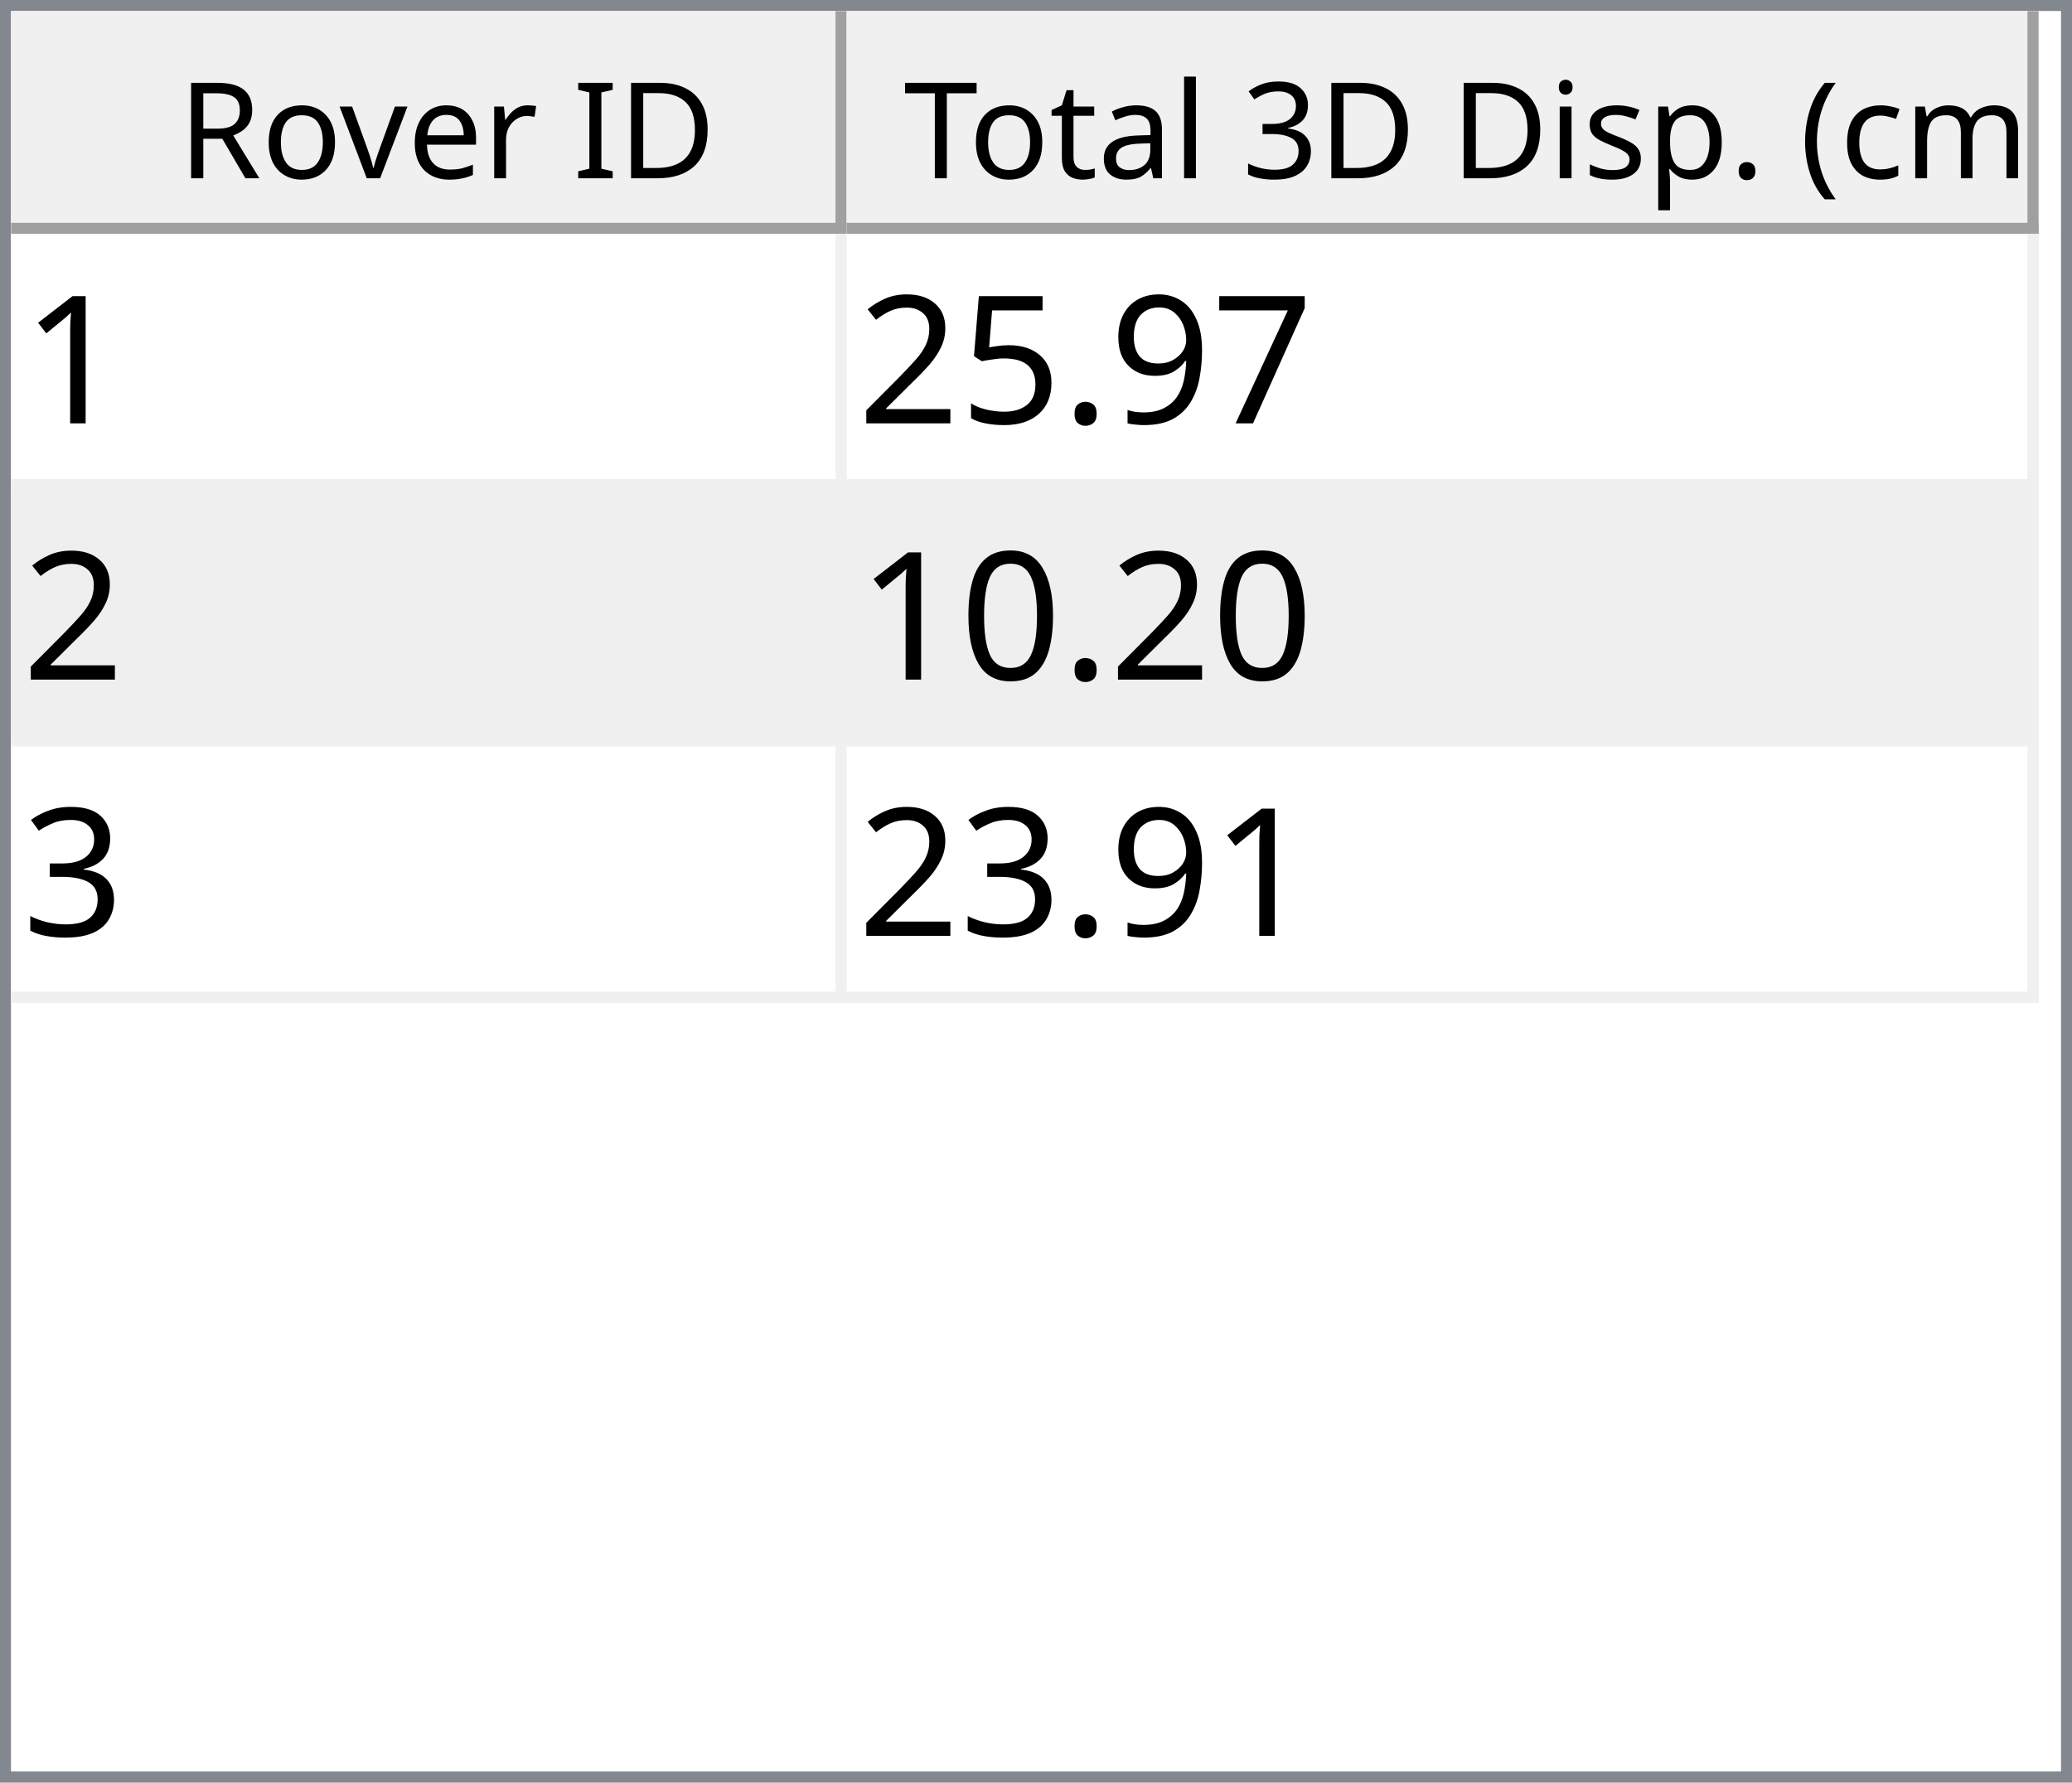
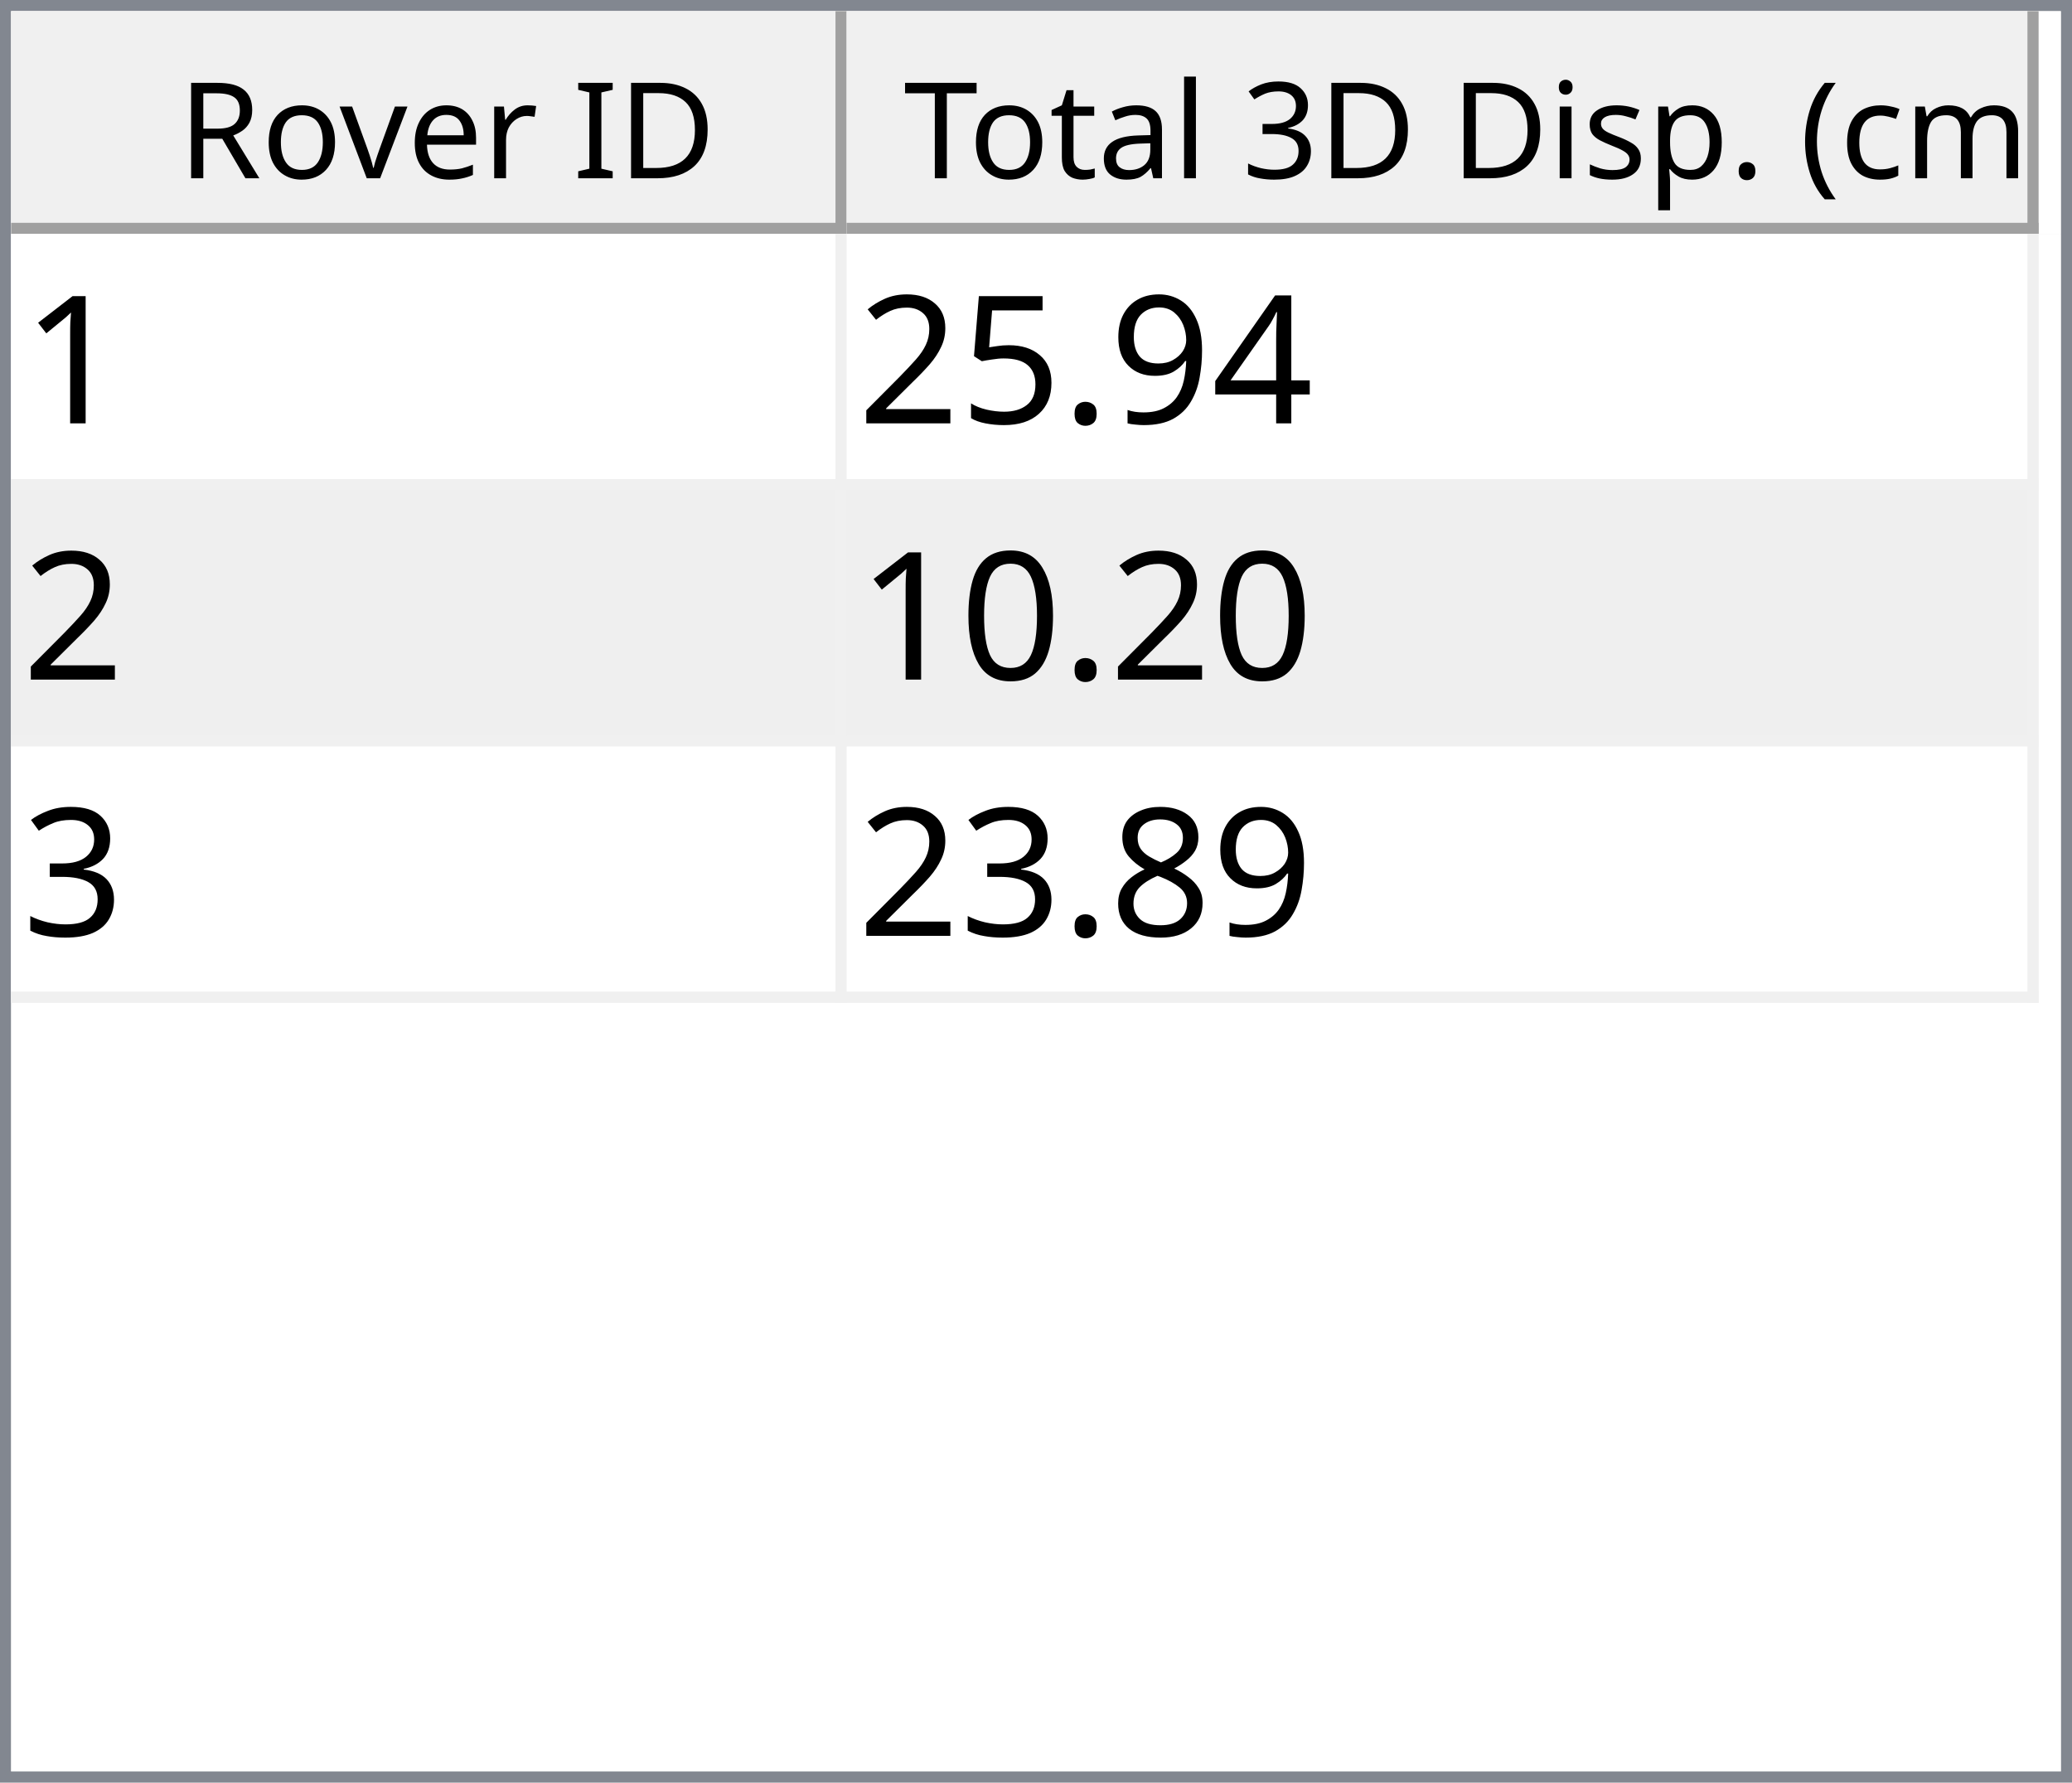
<svg xmlns="http://www.w3.org/2000/svg" style="fill-opacity:1; color-rendering:auto; color-interpolation:auto; text-rendering:auto; stroke:black; stroke-linecap:square; stroke-miterlimit:10; shape-rendering:auto; stroke-opacity:1; fill:black; stroke-dasharray:none; font-weight:normal; stroke-width:1; font-family:'Dialog'; font-style:normal; stroke-linejoin:miter; font-size:12px; stroke-dashoffset:0; image-rendering:auto;" width="186" height="160">
  <defs id="genericDefs" />
  <g>
    <defs id="defs1">
      <clipPath clipPathUnits="userSpaceOnUse" id="clipPath1">
        <path d="M0 0 L186 0 L186 160 L0 160 L0 0 Z" />
      </clipPath>
      <clipPath clipPathUnits="userSpaceOnUse" id="clipPath2">
        <path d="M0 0 L0 160 L186 160 L186 0 Z" />
      </clipPath>
      <clipPath clipPathUnits="userSpaceOnUse" id="clipPath3">
        <path d="M0 0 L0 20 L184 20 L184 0 Z" />
      </clipPath>
      <clipPath clipPathUnits="userSpaceOnUse" id="clipPath4">
        <path d="M0 0 L0 20 L75 20 L75 0 Z" />
      </clipPath>
      <clipPath clipPathUnits="userSpaceOnUse" id="clipPath5">
        <path d="M1 1 L1 19 L74 19 L74 1 Z" />
      </clipPath>
      <clipPath clipPathUnits="userSpaceOnUse" id="clipPath6">
        <path d="M0 0 L0 18 L73 18 L73 0 Z" />
      </clipPath>
      <clipPath clipPathUnits="userSpaceOnUse" id="clipPath7">
        <path d="M-0.5 -0.5 L-0.5 19.5 L74.5 19.5 L74.5 -0.5 Z" />
      </clipPath>
      <clipPath clipPathUnits="userSpaceOnUse" id="clipPath8">
        <path d="M0 0 L0 20 L107 20 L107 0 Z" />
      </clipPath>
      <clipPath clipPathUnits="userSpaceOnUse" id="clipPath9">
        <path d="M1 1 L1 19 L106 19 L106 1 Z" />
      </clipPath>
      <clipPath clipPathUnits="userSpaceOnUse" id="clipPath10">
        <path d="M0 0 L0 18 L105 18 L105 0 Z" />
      </clipPath>
      <clipPath clipPathUnits="userSpaceOnUse" id="clipPath11">
        <path d="M-0.5 -0.5 L-0.5 19.5 L106.5 19.5 L106.5 -0.5 Z" />
      </clipPath>
      <clipPath clipPathUnits="userSpaceOnUse" id="clipPath12">
        <path d="M0 0 L0 138 L184 138 L184 0 Z" />
      </clipPath>
      <clipPath clipPathUnits="userSpaceOnUse" id="clipPath13">
        <path d="M0 0 L0 69 L182 69 L182 0 Z" />
      </clipPath>
      <clipPath clipPathUnits="userSpaceOnUse" id="clipPath14">
        <path d="M-0.5 -0.5 L-0.5 68.5 L181.5 68.5 L181.5 -0.5 Z" />
      </clipPath>
      <clipPath clipPathUnits="userSpaceOnUse" id="clipPath15">
        <path d="M0 0 L0 22 L74 22 L74 0 Z" />
      </clipPath>
      <clipPath clipPathUnits="userSpaceOnUse" id="clipPath16">
        <path d="M0 0 L0 22 L106 22 L106 0 Z" />
      </clipPath>
      <font horiz-adv-x="64.551" id="font1">
        <font-face ascent="107.91" descent="25.098" units-per-em="100" style="font-style:normal; font-family:Segoe UI; font-weight:normal;" />
        <missing-glyph horiz-adv-x="64.551" d="M8.109 0 L8.109 68.266 L56.453 68.266 L56.453 0 L8.109 0 ZM15.328 7.234 L49.219 7.234 L49.219 61.031 L15.328 61.031 L15.328 7.234 Z" />
        <glyph unicode="D" horiz-adv-x="70.117" d="M9.188 0 L9.188 70.016 L28.516 70.016 Q65.531 70.016 65.531 35.891 Q65.531 19.672 55.25 9.836 Q44.969 0 27.734 0 L9.188 0 ZM17.391 62.594 L17.391 7.422 L27.828 7.422 Q41.609 7.422 49.273 14.797 Q56.938 22.172 56.938 35.688 Q56.938 62.594 28.328 62.594 L17.391 62.594 Z" />
        <glyph unicode="I" horiz-adv-x="26.611" d="M17.391 0 L9.188 0 L9.188 70.016 L17.391 70.016 L17.391 0 Z" />
        <glyph unicode=" " horiz-adv-x="27.393" d="" />
        <glyph unicode="r" horiz-adv-x="34.766" d="M34.188 41.891 Q32.078 43.5 28.125 43.5 Q23 43.5 19.555 38.672 Q16.109 33.844 16.109 25.484 L16.109 0 L8.109 0 L8.109 50 L16.109 50 L16.109 39.703 L16.312 39.703 Q18.016 44.969 21.531 47.922 Q25.047 50.875 29.391 50.875 Q32.516 50.875 34.188 50.203 L34.188 41.891 Z" />
        <glyph unicode="e" horiz-adv-x="52.295" d="M48.297 23 L12.984 23 Q13.188 14.656 17.484 10.109 Q21.781 5.562 29.297 5.562 Q37.75 5.562 44.828 11.141 L44.828 3.609 Q38.234 -1.172 27.391 -1.172 Q16.797 -1.172 10.742 5.641 Q4.688 12.453 4.688 24.812 Q4.688 36.469 11.305 43.82 Q17.922 51.172 27.734 51.172 Q37.547 51.172 42.922 44.828 Q48.297 38.484 48.297 27.203 L48.297 23 ZM40.094 29.781 Q40.047 36.719 36.75 40.578 Q33.453 44.438 27.594 44.438 Q21.922 44.438 17.969 40.383 Q14.016 36.328 13.094 29.781 L40.094 29.781 Z" />
        <glyph unicode="v" horiz-adv-x="47.9" d="M47.406 50 L27.484 0 L19.625 0 L0.688 50 L9.469 50 L22.172 13.672 Q23.578 9.672 23.922 6.688 L24.125 6.688 Q24.609 10.453 25.688 13.484 L38.969 50 L47.406 50 Z" />
        <glyph unicode="o" horiz-adv-x="58.594" d="M29 -1.172 Q17.922 -1.172 11.305 5.836 Q4.688 12.844 4.688 24.422 Q4.688 37.016 11.57 44.094 Q18.453 51.172 30.172 51.172 Q41.359 51.172 47.633 44.289 Q53.906 37.406 53.906 25.203 Q53.906 13.234 47.141 6.031 Q40.375 -1.172 29 -1.172 ZM29.594 44.438 Q21.875 44.438 17.383 39.188 Q12.891 33.938 12.891 24.703 Q12.891 15.828 17.43 10.695 Q21.969 5.562 29.594 5.562 Q37.359 5.562 41.531 10.594 Q45.703 15.625 45.703 24.906 Q45.703 34.281 41.531 39.359 Q37.359 44.438 29.594 44.438 Z" />
        <glyph unicode="R" horiz-adv-x="59.814" d="M59.375 0 L49.609 0 L37.891 19.625 Q36.281 22.359 34.766 24.289 Q33.25 26.219 31.664 27.438 Q30.078 28.656 28.25 29.219 Q26.422 29.781 24.125 29.781 L17.391 29.781 L17.391 0 L9.188 0 L9.188 70.016 L30.078 70.016 Q34.672 70.016 38.555 68.867 Q42.438 67.719 45.289 65.375 Q48.141 63.031 49.758 59.547 Q51.375 56.062 51.375 51.375 Q51.375 47.703 50.273 44.656 Q49.172 41.609 47.148 39.211 Q45.125 36.812 42.266 35.133 Q39.406 33.453 35.844 32.516 L35.844 32.328 Q37.594 31.547 38.891 30.547 Q40.188 29.547 41.359 28.18 Q42.531 26.812 43.68 25.078 Q44.828 23.344 46.234 21.047 L59.375 0 ZM17.391 62.594 L17.391 37.203 L28.516 37.203 Q31.594 37.203 34.203 38.133 Q36.812 39.062 38.719 40.797 Q40.625 42.531 41.703 45.047 Q42.781 47.562 42.781 50.688 Q42.781 56.297 39.141 59.445 Q35.5 62.594 28.609 62.594 L17.391 62.594 Z" />
        <glyph unicode=")" horiz-adv-x="30.176" d="M8.297 -15.922 L1.172 -15.922 Q16.406 2.344 16.406 26.812 Q16.406 51.469 1.078 70.016 L8.297 70.016 Q23.531 52.156 23.531 26.703 Q23.531 1.375 8.297 -15.922 Z" />
        <glyph unicode="m" horiz-adv-x="86.133" d="M79.109 0 L71.094 0 L71.094 28.719 Q71.094 37.016 68.531 40.727 Q65.969 44.438 59.906 44.438 Q54.781 44.438 51.195 39.75 Q47.609 35.062 47.609 28.516 L47.609 0 L39.594 0 L39.594 29.688 Q39.594 44.438 28.219 44.438 Q22.953 44.438 19.531 40.016 Q16.109 35.594 16.109 28.516 L16.109 0 L8.109 0 L8.109 50 L16.109 50 L16.109 42.094 L16.312 42.094 Q21.625 51.172 31.844 51.172 Q36.969 51.172 40.773 48.312 Q44.578 45.453 46 40.828 Q51.562 51.172 62.594 51.172 Q79.109 51.172 79.109 30.812 L79.109 0 Z" />
        <glyph unicode="c" horiz-adv-x="46.191" d="M42.188 2.297 Q36.422 -1.172 28.516 -1.172 Q17.828 -1.172 11.258 5.789 Q4.688 12.75 4.688 23.828 Q4.688 36.188 11.766 43.68 Q18.844 51.172 30.672 51.172 Q37.25 51.172 42.281 48.734 L42.281 40.531 Q36.719 44.438 30.375 44.438 Q22.703 44.438 17.797 38.945 Q12.891 33.453 12.891 24.516 Q12.891 15.719 17.508 10.641 Q22.125 5.562 29.891 5.562 Q36.422 5.562 42.188 9.906 L42.188 2.297 Z" />
        <glyph unicode="(" horiz-adv-x="30.176" d="M29.109 -15.922 L21.969 -15.922 Q6.844 1.375 6.844 26.703 Q6.844 52.156 21.969 70.016 L29.203 70.016 Q13.875 51.469 13.875 26.812 Q13.875 2.344 29.109 -15.922 Z" />
        <glyph unicode="." horiz-adv-x="21.68" d="M10.891 -1.078 Q8.641 -1.078 7.055 0.539 Q5.469 2.156 5.469 4.391 Q5.469 6.641 7.055 8.273 Q8.641 9.906 10.891 9.906 Q13.188 9.906 14.797 8.273 Q16.406 6.641 16.406 4.391 Q16.406 2.156 14.797 0.539 Q13.188 -1.078 10.891 -1.078 Z" />
        <glyph unicode="p" horiz-adv-x="58.789" d="M16.312 7.234 L16.109 7.234 L16.109 -23 L8.109 -23 L8.109 50 L16.109 50 L16.109 41.219 L16.312 41.219 Q22.219 51.172 33.594 51.172 Q43.266 51.172 48.688 44.461 Q54.109 37.75 54.109 26.469 Q54.109 13.922 48 6.375 Q41.891 -1.172 31.297 -1.172 Q21.578 -1.172 16.312 7.234 ZM16.109 27.391 L16.109 20.406 Q16.109 14.203 20.141 9.883 Q24.172 5.562 30.375 5.562 Q37.641 5.562 41.773 11.133 Q45.906 16.703 45.906 26.609 Q45.906 34.969 42.047 39.703 Q38.188 44.438 31.594 44.438 Q24.609 44.438 20.359 39.578 Q16.109 34.719 16.109 27.391 Z" />
        <glyph unicode="s" horiz-adv-x="42.432" d="M5.078 1.812 L5.078 10.406 Q11.625 5.562 19.484 5.562 Q30.031 5.562 30.031 12.594 Q30.031 14.594 29.125 15.992 Q28.219 17.391 26.68 18.461 Q25.141 19.531 23.07 20.383 Q21 21.234 18.609 22.172 Q15.281 23.484 12.766 24.828 Q10.25 26.172 8.57 27.859 Q6.891 29.547 6.031 31.695 Q5.172 33.844 5.172 36.719 Q5.172 40.234 6.789 42.945 Q8.406 45.656 11.086 47.484 Q13.766 49.312 17.211 50.242 Q20.656 51.172 24.312 51.172 Q30.812 51.172 35.938 48.922 L35.938 40.828 Q30.422 44.438 23.25 44.438 Q21 44.438 19.195 43.922 Q17.391 43.406 16.094 42.477 Q14.797 41.547 14.086 40.258 Q13.375 38.969 13.375 37.406 Q13.375 35.453 14.086 34.133 Q14.797 32.812 16.164 31.789 Q17.531 30.766 19.484 29.938 Q21.438 29.109 23.922 28.125 Q27.25 26.859 29.883 25.516 Q32.516 24.172 34.375 22.484 Q36.234 20.797 37.234 18.602 Q38.234 16.406 38.234 13.375 Q38.234 9.672 36.602 6.938 Q34.969 4.203 32.234 2.398 Q29.5 0.594 25.93 -0.289 Q22.359 -1.172 18.453 -1.172 Q10.75 -1.172 5.078 1.812 Z" />
        <glyph unicode="i" horiz-adv-x="24.219" d="M12.203 62.703 Q10.062 62.703 8.547 64.164 Q7.031 65.625 7.031 67.875 Q7.031 70.125 8.547 71.609 Q10.062 73.094 12.203 73.094 Q14.406 73.094 15.945 71.609 Q17.484 70.125 17.484 67.875 Q17.484 65.719 15.945 64.211 Q14.406 62.703 12.203 62.703 ZM16.109 0 L8.109 0 L8.109 50 L16.109 50 L16.109 0 Z" />
        <glyph unicode="3" horiz-adv-x="53.906" d="M46.531 19.828 Q46.531 15.094 44.75 11.211 Q42.969 7.328 39.719 4.57 Q36.469 1.812 31.93 0.297 Q27.391 -1.219 21.922 -1.219 Q11.922 -1.219 6 2.594 L6 11.188 Q13.094 5.609 22.219 5.609 Q25.875 5.609 28.828 6.539 Q31.781 7.469 33.906 9.227 Q36.031 10.984 37.18 13.477 Q38.328 15.969 38.328 19.094 Q38.328 32.812 18.797 32.812 L12.984 32.812 L12.984 39.594 L18.5 39.594 Q35.797 39.594 35.797 52.484 Q35.797 64.406 22.609 64.406 Q15.188 64.406 8.688 59.422 L8.688 67.188 Q15.375 71.188 24.609 71.188 Q29 71.188 32.57 69.969 Q36.141 68.75 38.68 66.555 Q41.219 64.359 42.609 61.281 Q44 58.203 44 54.5 Q44 40.672 30.031 36.719 L30.031 36.531 Q33.594 36.141 36.625 34.797 Q39.656 33.453 41.852 31.305 Q44.047 29.156 45.289 26.25 Q46.531 23.344 46.531 19.828 Z" />
        <glyph unicode="l" horiz-adv-x="24.219" d="M16.109 0 L8.109 0 L8.109 74.031 L16.109 74.031 L16.109 0 Z" />
        <glyph unicode="a" horiz-adv-x="50.879" d="M43.891 0 L35.891 0 L35.891 7.812 L35.688 7.812 Q30.469 -1.172 20.312 -1.172 Q12.844 -1.172 8.617 2.781 Q4.391 6.734 4.391 13.281 Q4.391 27.297 20.906 29.594 L35.891 31.688 Q35.891 44.438 25.594 44.438 Q16.547 44.438 9.281 38.281 L9.281 46.484 Q16.656 51.172 26.266 51.172 Q43.891 51.172 43.891 32.516 L43.891 0 ZM35.891 25.297 L23.828 23.641 Q18.266 22.859 15.43 20.875 Q12.594 18.891 12.594 13.875 Q12.594 10.203 15.211 7.883 Q17.828 5.562 22.172 5.562 Q28.125 5.562 32.008 9.742 Q35.891 13.922 35.891 20.312 L35.891 25.297 Z" />
        <glyph unicode="t" horiz-adv-x="33.887" d="M31.297 0.484 Q28.469 -1.078 23.828 -1.078 Q10.688 -1.078 10.688 13.578 L10.688 43.172 L2.094 43.172 L2.094 50 L10.688 50 L10.688 62.203 L18.703 64.797 L18.703 50 L31.297 50 L31.297 43.172 L18.703 43.172 L18.703 14.984 Q18.703 9.969 20.414 7.82 Q22.125 5.672 26.078 5.672 Q29.109 5.672 31.297 7.328 L31.297 0.484 Z" />
        <glyph unicode="T" horiz-adv-x="52.393" d="M50.594 62.594 L30.375 62.594 L30.375 0 L22.172 0 L22.172 62.594 L2 62.594 L2 70.016 L50.594 70.016 L50.594 62.594 Z" />
      </font>
      <font horiz-adv-x="75.0" id="font2">
        <font-face ascent="100.537" descent="21.973" units-per-em="100" style="font-style:normal; font-family:sans-serif; font-weight:normal;" />
        <missing-glyph horiz-adv-x="75.0" d="M12.5 0 L12.5 62.5 L62.5 62.5 L62.5 0 L12.5 0 ZM14.062 1.562 L60.938 1.562 L60.938 60.938 L14.062 60.938 L14.062 1.562 Z" />
        <glyph unicode="1" horiz-adv-x="55.615" d="M37.25 0 L28.469 0 L28.469 56 Q25.297 52.984 20.141 49.953 Q14.984 46.922 10.891 45.406 L10.891 53.906 Q18.266 57.375 23.781 62.305 Q29.297 67.234 31.594 71.875 L37.25 71.875 L37.25 0 Z" />
-         <glyph unicode="7" horiz-adv-x="55.615" d="M4.734 62.203 L4.734 70.656 L51.078 70.656 L51.078 63.812 Q44.234 56.547 37.523 44.484 Q30.812 32.422 27.156 19.672 Q24.516 10.688 23.781 0 L14.75 0 Q14.891 8.453 18.062 20.414 Q21.234 32.375 27.172 43.484 Q33.109 54.594 39.797 62.203 L4.734 62.203 Z" />
+         <glyph unicode="4" horiz-adv-x="55.615" d="M32.328 0 L32.328 17.141 L1.266 17.141 L1.266 25.203 L33.938 71.578 L41.109 71.578 L41.109 25.203 L50.781 25.203 L50.781 17.141 L41.109 17.141 L41.109 0 L32.328 0 ZM32.328 25.203 L32.328 57.469 L9.906 25.203 L32.328 25.203 Z" />
        <glyph unicode="9" horiz-adv-x="55.615" d="M5.469 16.547 L13.922 17.328 Q14.984 11.375 18.016 8.688 Q21.047 6 25.781 6 Q29.828 6 32.883 7.859 Q35.938 9.719 37.891 12.82 Q39.844 15.922 41.164 21.195 Q42.484 26.469 42.484 31.938 Q42.484 32.516 42.438 33.688 Q39.797 29.5 35.234 26.883 Q30.672 24.266 25.344 24.266 Q16.453 24.266 10.305 30.711 Q4.156 37.156 4.156 47.703 Q4.156 58.594 10.578 65.234 Q17 71.875 26.656 71.875 Q33.641 71.875 39.43 68.117 Q45.219 64.359 48.219 57.398 Q51.219 50.438 51.219 37.25 Q51.219 23.531 48.242 15.406 Q45.266 7.281 39.383 3.031 Q33.5 -1.219 25.594 -1.219 Q17.188 -1.219 11.867 3.445 Q6.547 8.109 5.469 16.547 ZM41.453 48.141 Q41.453 55.719 37.43 60.156 Q33.406 64.594 27.734 64.594 Q21.875 64.594 17.531 59.812 Q13.188 55.031 13.188 47.406 Q13.188 40.578 17.312 36.305 Q21.438 32.031 27.484 32.031 Q33.594 32.031 37.523 36.305 Q41.453 40.578 41.453 48.141 Z" />
        <glyph unicode="." horiz-adv-x="27.783" d="M9.078 0 L9.078 10.016 L19.094 10.016 L19.094 0 L9.078 0 Z" />
        <glyph unicode="5" horiz-adv-x="55.615" d="M4.156 18.75 L13.375 19.531 Q14.406 12.797 18.141 9.398 Q21.875 6 27.156 6 Q33.5 6 37.891 10.789 Q42.281 15.578 42.281 23.484 Q42.281 31 38.062 35.352 Q33.844 39.703 27 39.703 Q22.75 39.703 19.336 37.773 Q15.922 35.844 13.969 32.766 L5.719 33.844 L12.641 70.609 L48.25 70.609 L48.25 62.203 L19.672 62.203 L15.828 42.969 Q22.266 47.469 29.344 47.469 Q38.719 47.469 45.164 40.969 Q51.609 34.469 51.609 24.266 Q51.609 14.547 45.953 7.469 Q39.062 -1.219 27.156 -1.219 Q17.391 -1.219 11.211 4.25 Q5.031 9.719 4.156 18.75 Z" />
        <glyph unicode="2" horiz-adv-x="55.615" d="M50.344 8.453 L50.344 0 L3.031 0 Q2.938 3.172 4.047 6.109 Q5.859 10.938 9.836 15.625 Q13.812 20.312 21.344 26.469 Q33.016 36.031 37.117 41.625 Q41.219 47.219 41.219 52.203 Q41.219 57.422 37.477 61.008 Q33.734 64.594 27.734 64.594 Q21.391 64.594 17.578 60.789 Q13.766 56.984 13.719 50.25 L4.688 51.172 Q5.609 61.281 11.664 66.578 Q17.719 71.875 27.938 71.875 Q38.234 71.875 44.242 66.164 Q50.25 60.453 50.25 52 Q50.25 47.703 48.492 43.555 Q46.734 39.406 42.656 34.812 Q38.578 30.219 29.109 22.219 Q21.188 15.578 18.945 13.211 Q16.703 10.844 15.234 8.453 L50.344 8.453 Z" />
        <glyph unicode="0" horiz-adv-x="55.615" d="M4.156 35.297 Q4.156 48 6.766 55.742 Q9.375 63.484 14.523 67.68 Q19.672 71.875 27.484 71.875 Q33.25 71.875 37.594 69.555 Q41.938 67.234 44.773 62.867 Q47.609 58.5 49.219 52.227 Q50.828 45.953 50.828 35.297 Q50.828 22.703 48.242 14.969 Q45.656 7.234 40.508 3.008 Q35.359 -1.219 27.484 -1.219 Q17.141 -1.219 11.234 6.203 Q4.156 15.141 4.156 35.297 ZM13.188 35.297 Q13.188 17.672 17.312 11.836 Q21.438 6 27.484 6 Q33.547 6 37.672 11.859 Q41.797 17.719 41.797 35.297 Q41.797 52.984 37.672 58.789 Q33.547 64.594 27.391 64.594 Q21.344 64.594 17.719 59.469 Q13.188 52.938 13.188 35.297 Z" />
        <glyph unicode="3" horiz-adv-x="55.615" d="M4.203 18.891 L12.984 20.062 Q14.5 12.594 18.141 9.297 Q21.781 6 27 6 Q33.203 6 37.477 10.297 Q41.75 14.594 41.75 20.953 Q41.75 27 37.797 30.93 Q33.844 34.859 27.734 34.859 Q25.25 34.859 21.531 33.891 L22.516 41.609 Q23.391 41.5 23.922 41.5 Q29.547 41.5 34.039 44.43 Q38.531 47.359 38.531 53.469 Q38.531 58.297 35.258 61.477 Q31.984 64.656 26.812 64.656 Q21.688 64.656 18.266 61.43 Q14.844 58.203 13.875 51.766 L5.078 53.328 Q6.688 62.156 12.398 67.016 Q18.109 71.875 26.609 71.875 Q32.469 71.875 37.398 69.359 Q42.328 66.844 44.945 62.5 Q47.562 58.156 47.562 53.266 Q47.562 48.641 45.07 44.828 Q42.578 41.016 37.703 38.766 Q44.047 37.312 47.562 32.695 Q51.078 28.078 51.078 21.141 Q51.078 11.766 44.242 5.25 Q37.406 -1.266 26.953 -1.266 Q17.531 -1.266 11.305 4.352 Q5.078 9.969 4.203 18.891 Z" />
+         <glyph unicode="8" horiz-adv-x="55.615" d="M17.672 38.812 Q12.203 40.828 9.57 44.539 Q6.938 48.25 6.938 53.422 Q6.938 61.234 12.555 66.555 Q18.172 71.875 27.484 71.875 Q36.859 71.875 42.578 66.43 Q48.297 60.984 48.297 53.172 Q48.297 48.188 45.68 44.508 Q43.062 40.828 37.75 38.812 Q44.344 36.672 47.781 31.883 Q51.219 27.094 51.219 20.453 Q51.219 11.281 44.727 5.031 Q38.234 -1.219 27.641 -1.219 Q17.047 -1.219 10.547 5.055 Q4.047 11.328 4.047 20.703 Q4.047 27.688 7.594 32.398 Q11.141 37.109 17.672 38.812 ZM15.922 53.719 Q15.922 48.641 19.195 45.414 Q22.469 42.188 27.688 42.188 Q32.766 42.188 36.016 45.383 Q39.266 48.578 39.266 53.219 Q39.266 58.062 35.914 61.359 Q32.562 64.656 27.594 64.656 Q22.562 64.656 19.242 61.43 Q15.922 58.203 15.922 53.719 ZM13.094 20.656 Q13.094 16.891 14.875 13.375 Q16.656 9.859 20.172 7.93 Q23.688 6 27.734 6 Q34.031 6 38.133 10.055 Q42.234 14.109 42.234 20.359 Q42.234 26.703 38.016 30.859 Q33.797 35.016 27.438 35.016 Q21.234 35.016 17.164 30.914 Q13.094 26.812 13.094 20.656 Z" />
      </font>
    </defs>
    <g style="fill:white; stroke:white;">
      <rect x="0" y="0" width="186" style="clip-path:url(#clipPath1); stroke:none;" height="160" />
    </g>
    <g style="fill:white; text-rendering:optimizeSpeed; color-rendering:optimizeSpeed; image-rendering:optimizeSpeed; shape-rendering:crispEdges; stroke:white; color-interpolation:sRGB;">
      <rect x="0" width="186" height="160" y="0" style="stroke:none;" />
      <path style="stroke:none;" d="M0 160 L186 160 L186 0 L0 0 Z" />
    </g>
    <g style="fill:rgb(240,240,240); font-family:'Segoe UI'; stroke:rgb(240,240,240);">
      <rect x="0" y="0" width="186" style="clip-path:url(#clipPath2); stroke:none;" height="160" />
    </g>
    <g style="fill:rgb(130,135,144); font-family:'Segoe UI'; stroke:rgb(130,135,144);">
      <path d="M0 0 L186 0 L186 160 L0 160 L0 0 ZM1 1 L185 1 L185 159 L1 159 L1 1 Z" style="fill-rule:evenodd; clip-path:url(#clipPath2); stroke:none;" />
    </g>
    <g style="fill:white; font-family:'Segoe UI'; stroke:white;" transform="translate(1,1)">
      <rect x="0" y="0" width="184" style="clip-path:url(#clipPath3); stroke:none;" height="20" />
    </g>
    <g style="fill:rgb(240,240,240); font-family:'Segoe UI'; stroke:rgb(240,240,240);" transform="translate(1,1)">
      <rect x="0" y="0" width="75" style="clip-path:url(#clipPath4); stroke:none;" height="20" />
    </g>
    <g style="font-family:'Segoe UI';" transform="translate(2,2)">
      <text x="14" xml:space="preserve" y="14" style="clip-path:url(#clipPath6); stroke:none;">Rover ID</text>
    </g>
    <g style="fill:rgb(160,160,160); font-family:'Segoe UI'; stroke:rgb(160,160,160); stroke-linejoin:bevel;" transform="translate(1.5,1.5)">
      <line x1="74" x2="74" y1="0" style="fill:none; clip-path:url(#clipPath7);" y2="19" />
    </g>
    <g style="fill:rgb(160,160,160); font-family:'Segoe UI'; stroke:rgb(160,160,160); stroke-linejoin:bevel;" transform="matrix(1,0,0,1,1,1) translate(0.5,0.5)">
      <line x1="0" x2="74" y1="19" style="fill:none; clip-path:url(#clipPath7);" y2="19" />
    </g>
    <g style="fill:rgb(240,240,240); font-family:'Segoe UI'; stroke:rgb(240,240,240);" transform="translate(76,1)">
      <rect x="0" y="0" width="107" style="clip-path:url(#clipPath8); stroke:none;" height="20" />
    </g>
    <g style="font-family:'Segoe UI';" transform="translate(77,2)">
      <text x="1" xml:space="preserve" y="14" style="clip-path:url(#clipPath10); stroke:none;"> Total 3D Disp. (cm)</text>
    </g>
    <g style="fill:rgb(160,160,160); font-family:'Segoe UI'; stroke:rgb(160,160,160); stroke-linejoin:bevel;" transform="translate(76.5,1.5)">
      <line x1="106" x2="106" y1="0" style="fill:none; clip-path:url(#clipPath11);" y2="19" />
    </g>
    <g style="fill:rgb(160,160,160); font-family:'Segoe UI'; stroke:rgb(160,160,160); stroke-linejoin:bevel;" transform="matrix(1,0,0,1,76,1) translate(0.5,0.5)">
      <line x1="0" x2="106" y1="19" style="fill:none; clip-path:url(#clipPath11);" y2="19" />
    </g>
    <g style="fill:white; font-family:'Segoe UI'; stroke:white;" transform="translate(1,21)">
      <rect x="0" y="0" width="184" style="clip-path:url(#clipPath12); stroke:none;" height="138" />
    </g>
    <g style="fill:rgb(240,240,240); font-size:16px; font-family:sans-serif; stroke:rgb(240,240,240);" transform="translate(1,21)">
      <rect x="0" y="0" width="182" style="clip-path:url(#clipPath13); stroke:none;" height="69" />
      <line transform="translate(0.5,0.5)" x1="0" x2="181" y1="22" style="clip-path:url(#clipPath14); fill:none; stroke-linejoin:bevel;" y2="22" />
    </g>
    <g transform="matrix(1,0,0,1,1,21) translate(0.5,0.5)" style="fill:rgb(240,240,240); font-size:16px; font-family:sans-serif; stroke:rgb(240,240,240); stroke-linejoin:bevel;">
      <line x1="0" x2="181" y1="45" style="fill:none; clip-path:url(#clipPath14);" y2="45" />
    </g>
    <g transform="matrix(1,0,0,1,1,21) translate(0.5,0.5)" style="fill:rgb(240,240,240); font-size:16px; font-family:sans-serif; stroke:rgb(240,240,240); stroke-linejoin:bevel;">
      <line x1="0" x2="181" y1="68" style="fill:none; clip-path:url(#clipPath14);" y2="68" />
    </g>
    <g transform="matrix(1,0,0,1,1,21) translate(0.5,0.5)" style="fill:rgb(240,240,240); font-size:16px; font-family:sans-serif; stroke:rgb(240,240,240); stroke-linejoin:bevel;">
      <line x1="74" x2="74" y1="0" style="fill:none; clip-path:url(#clipPath14);" y2="68" />
    </g>
    <g transform="matrix(1,0,0,1,1,21) translate(0.5,0.5)" style="fill:rgb(240,240,240); font-size:16px; font-family:sans-serif; stroke:rgb(240,240,240); stroke-linejoin:bevel;">
      <line x1="181" x2="181" y1="0" style="fill:none; clip-path:url(#clipPath14);" y2="68" />
    </g>
    <g style="fill:white; font-size:16px; font-family:sans-serif; stroke:white;" transform="matrix(1,0,0,1,1,21)">
      <rect x="0" y="0" width="74" style="clip-path:url(#clipPath15); stroke:none;" height="22" />
      <text x="1" y="17" style="fill:black; clip-path:url(#clipPath15); stroke:none;" xml:space="preserve">1</text>
    </g>
    <g style="fill:white; font-size:16px; font-family:sans-serif; stroke:white;" transform="matrix(1,0,0,1,1,21) translate(75,0)">
      <rect x="0" y="0" width="106" style="clip-path:url(#clipPath16); stroke:none;" height="22" />
-       <text x="1" y="17" style="fill:black; clip-path:url(#clipPath16); stroke:none;" xml:space="preserve">25.97</text>
+       <text x="1" y="17" style="fill:black; clip-path:url(#clipPath16); stroke:none;" xml:space="preserve">25.94</text>
    </g>
    <g style="fill:rgb(239,239,239); font-size:16px; font-family:sans-serif; stroke:rgb(239,239,239);" transform="matrix(1,0,0,1,1,21) translate(0,23)">
      <rect x="0" y="0" width="74" style="clip-path:url(#clipPath15); stroke:none;" height="22" />
      <text x="1" y="17" style="fill:black; clip-path:url(#clipPath15); stroke:none;" xml:space="preserve">2</text>
    </g>
    <g style="fill:rgb(239,239,239); font-size:16px; font-family:sans-serif; stroke:rgb(239,239,239);" transform="matrix(1,0,0,1,1,21) translate(75,23)">
      <rect x="0" y="0" width="106" style="clip-path:url(#clipPath16); stroke:none;" height="22" />
      <text x="1" y="17" style="fill:black; clip-path:url(#clipPath16); stroke:none;" xml:space="preserve">10.20</text>
    </g>
    <g style="fill:white; font-size:16px; font-family:sans-serif; stroke:white;" transform="matrix(1,0,0,1,1,21) translate(0,46)">
      <rect x="0" y="0" width="74" style="clip-path:url(#clipPath15); stroke:none;" height="22" />
      <text x="1" y="17" style="fill:black; clip-path:url(#clipPath15); stroke:none;" xml:space="preserve">3</text>
    </g>
    <g style="fill:white; font-size:16px; font-family:sans-serif; stroke:white;" transform="matrix(1,0,0,1,1,21) translate(75,46)">
      <rect x="0" y="0" width="106" style="clip-path:url(#clipPath16); stroke:none;" height="22" />
-       <text x="1" y="17" style="fill:black; clip-path:url(#clipPath16); stroke:none;" xml:space="preserve">23.91</text>
+       <text x="1" y="17" style="fill:black; clip-path:url(#clipPath16); stroke:none;" xml:space="preserve">23.89</text>
    </g>
  </g>
</svg>
